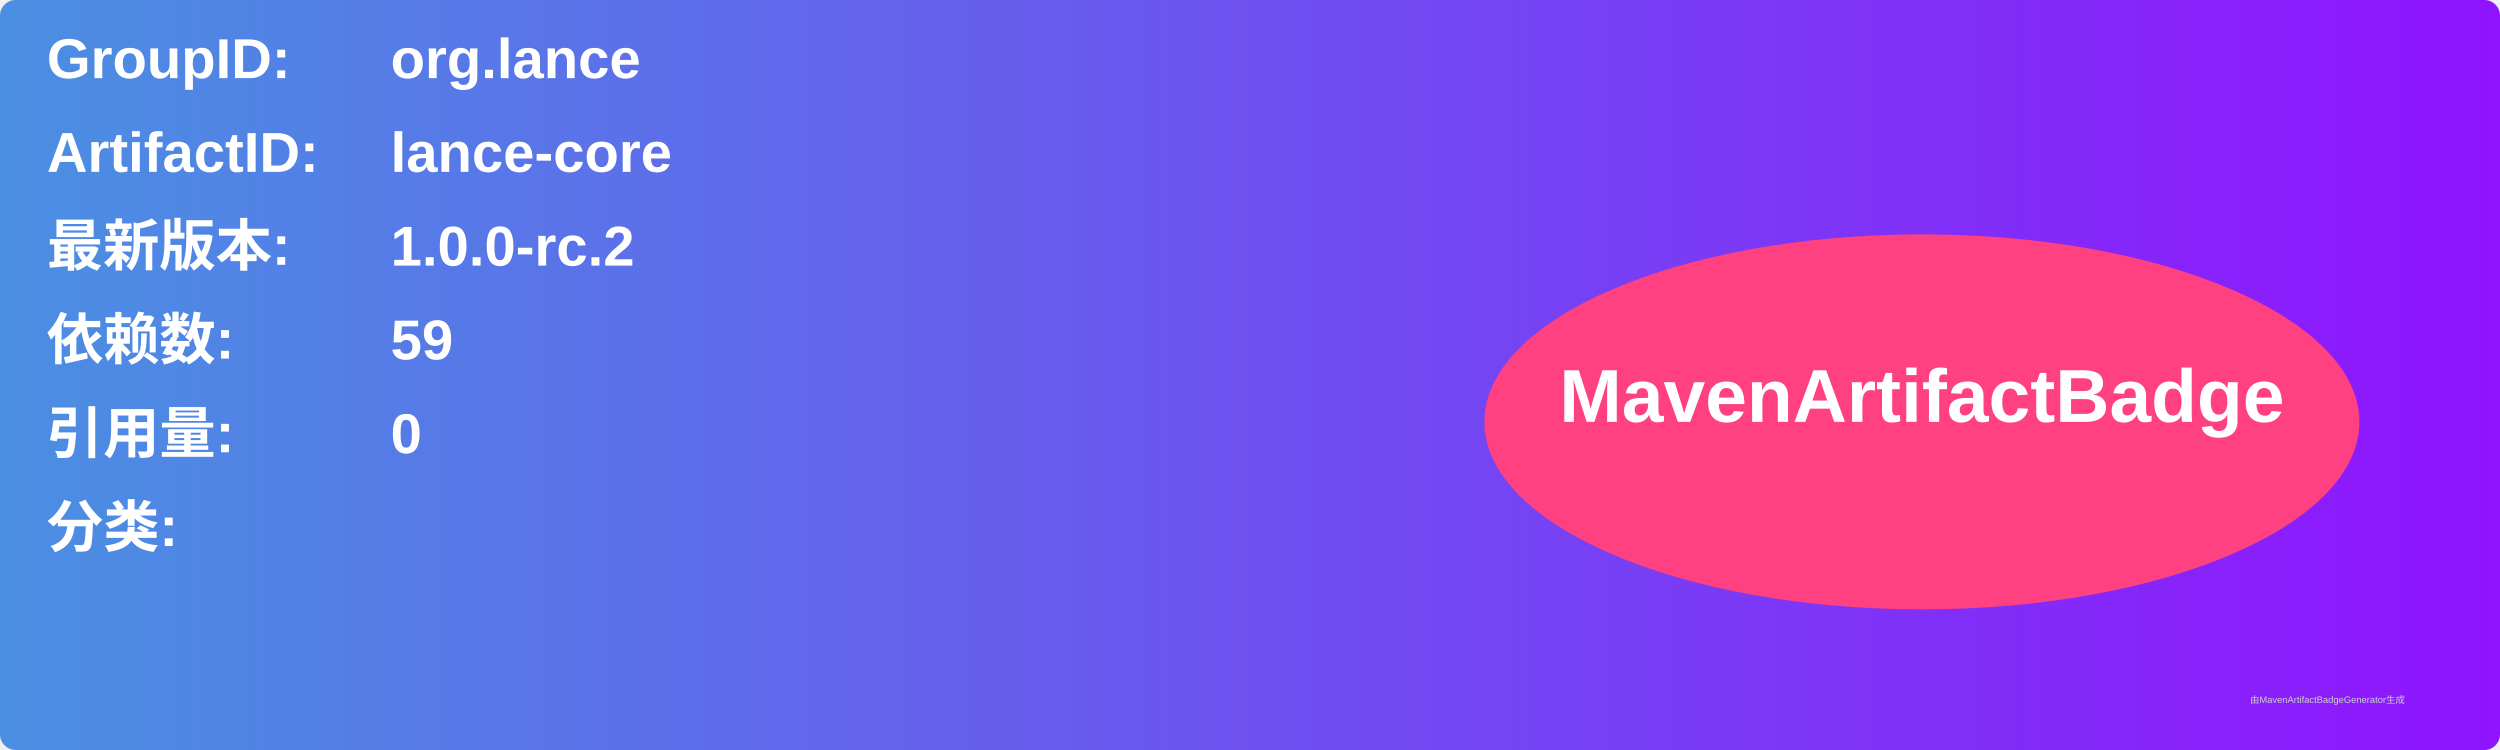
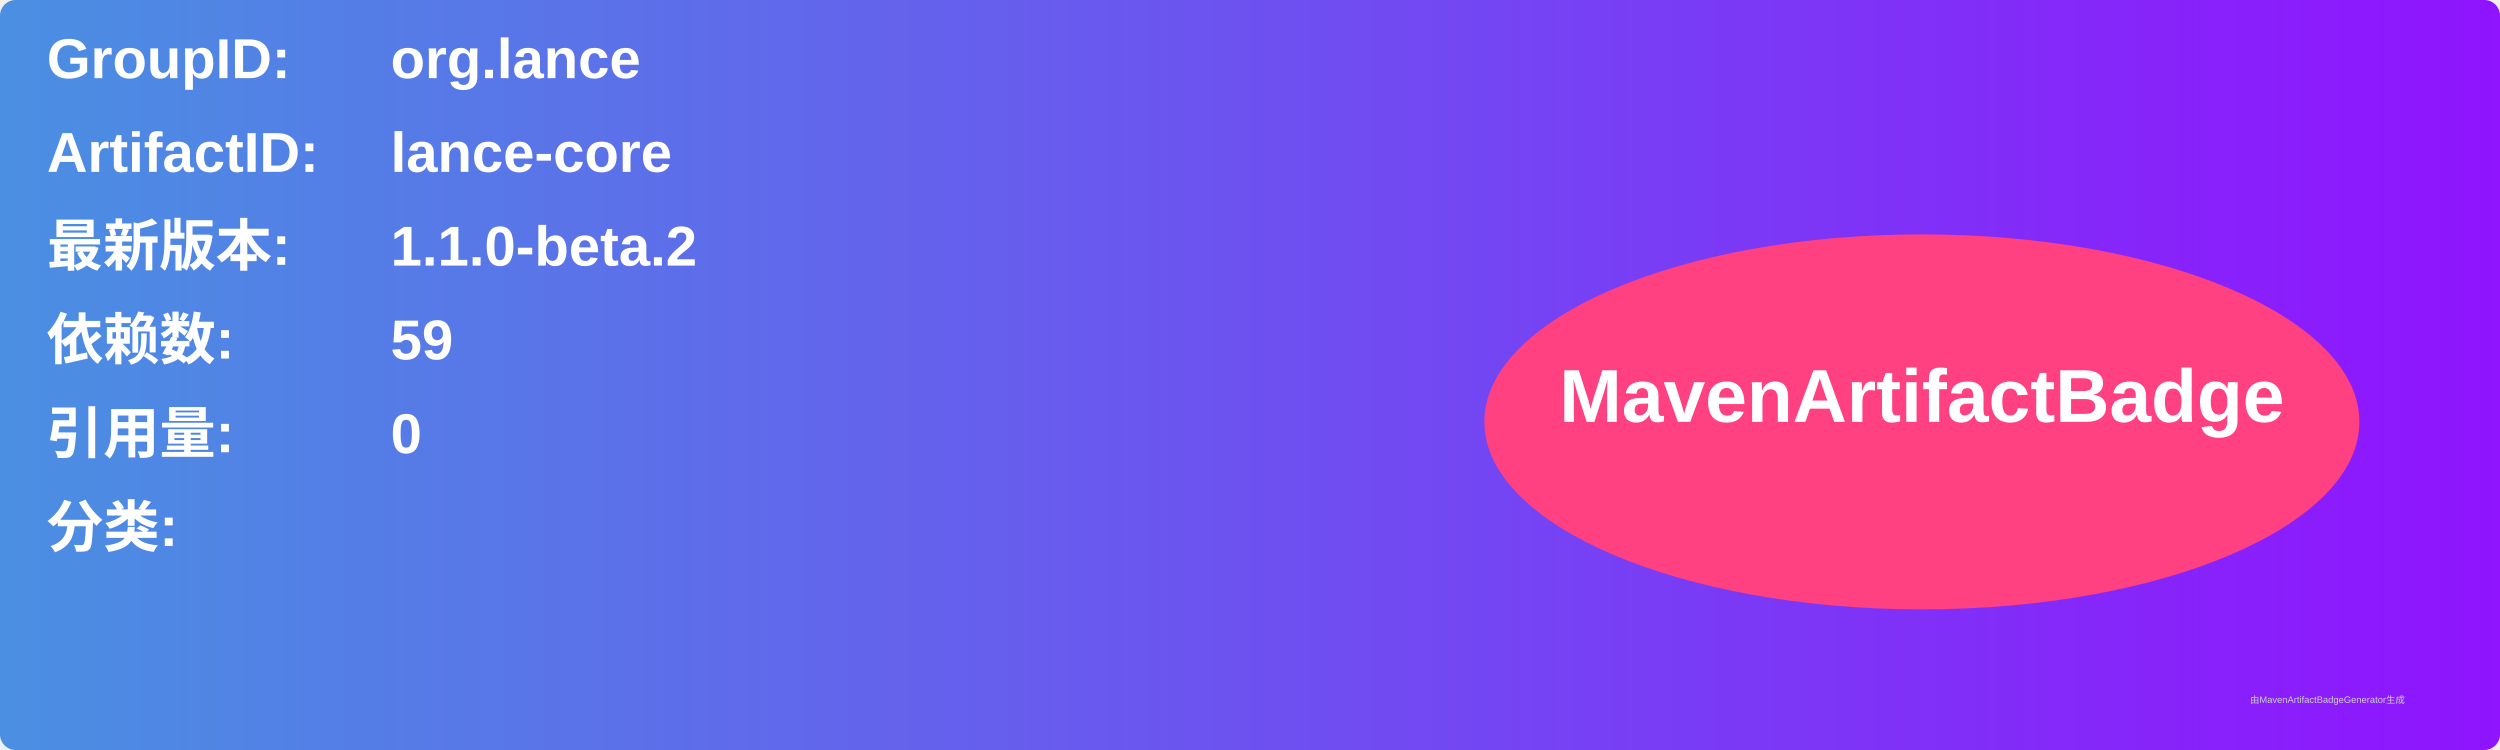
<svg xmlns="http://www.w3.org/2000/svg" width="800" height="240" viewBox="0 0 800 240">
  <linearGradient id="grad" x1="0%" y1="0%" x2="100%" y2="0%">
    <stop offset="0%" stop-color="#4a90e2" />
    <stop offset="100%" stop-color="#9013fe" />
  </linearGradient>
  <rect width="100%" height="100%" rx="5" ry="5" fill="url(#grad)" />
  <g transform="translate(15, 15)">
    <text x="0" y="10" font-family="Arial" font-size="18" fill="white" font-weight="bold" width="260">GroupID:</text>
    <text x="110" y="10" font-family="Arial" font-size="18" fill="white" font-weight="bold" width="460">org.lance</text>
    <text x="0" y="40" font-family="Arial" font-size="18" fill="white" font-weight="bold" width="260">ArtifactID:</text>
    <text x="110" y="40" font-family="Arial" font-size="18" fill="white" font-weight="bold" width="460">lance-core</text>
    <text x="0" y="70" font-family="Arial" font-size="18" fill="white" font-weight="bold">最新版本:</text>
    <text x="110" y="70" font-family="Arial" font-size="18" fill="white" font-weight="bold">
-       <tspan font-weight="bold">1.0.0-rc.2</tspan>
+       <tspan font-weight="bold">1.1.0-beta.2</tspan>
    </text>
    <text x="0" y="100" font-family="Arial" font-size="18" fill="white" font-weight="bold">依赖数: </text>
    <text x="110" y="100" font-family="Arial" font-size="18" fill="white">
      <tspan font-weight="bold">59</tspan>
    </text>
    <text x="0" y="130" font-family="Arial" font-size="18" fill="white" font-weight="bold">引用量: </text>
    <text x="110" y="130" font-family="Arial" font-size="18" fill="white">
      <tspan font-weight="bold">0</tspan>
    </text>
    <text x="0" y="160" font-family="Arial" font-size="18" fill="white" font-weight="bold">分类:</text>
    <text x="10" y="190" font-family="Arial" font-size="10" fill="white">
      <tspan font-weight="bold" />
    </text>
    <ellipse cx="600" cy="120" rx="140" ry="60" fill="#ff4081" />
    <text x="600" y="120" text-anchor="middle" font-family="Arial" font-size="24" fill="white" font-weight="bold">MavenArtifactBadge</text>
  </g>
  <text x="720" y="225" font-family="Arial" font-size="3" fill="#d0d0d0">由MavenArtifactBadgeGenerator生成</text>
</svg>
